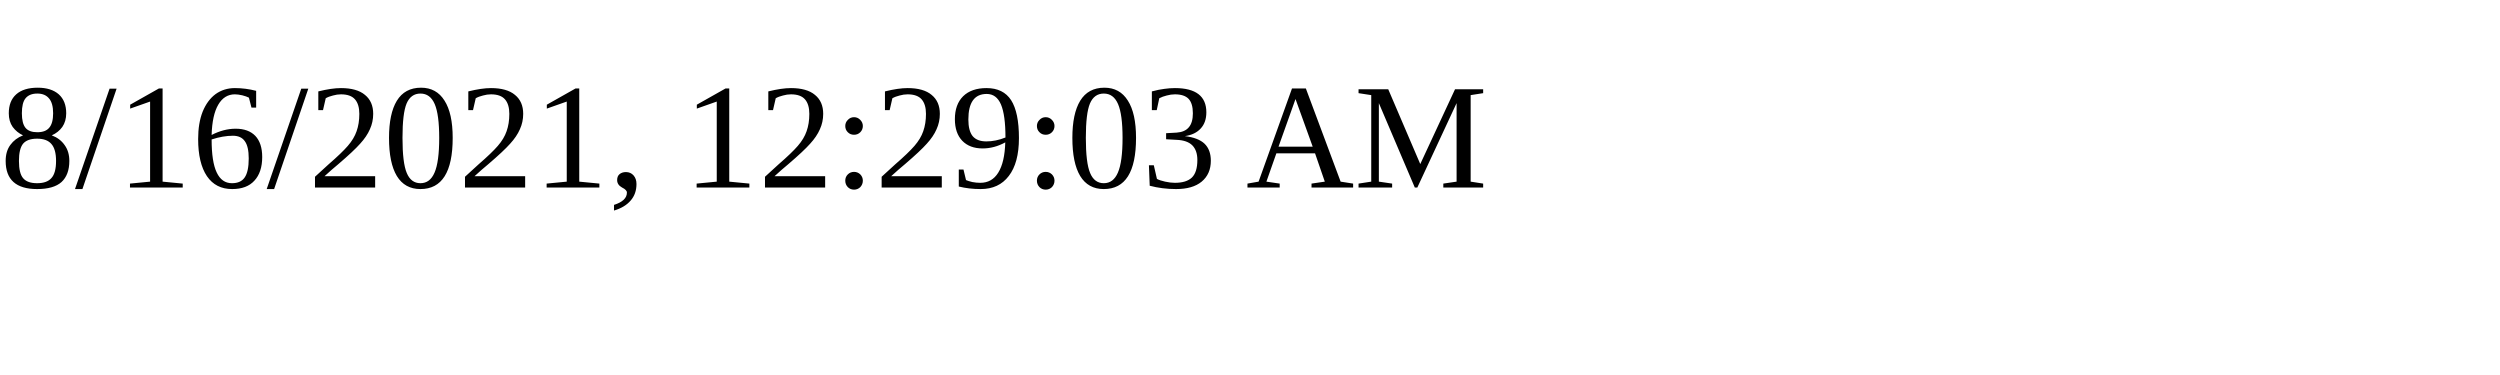
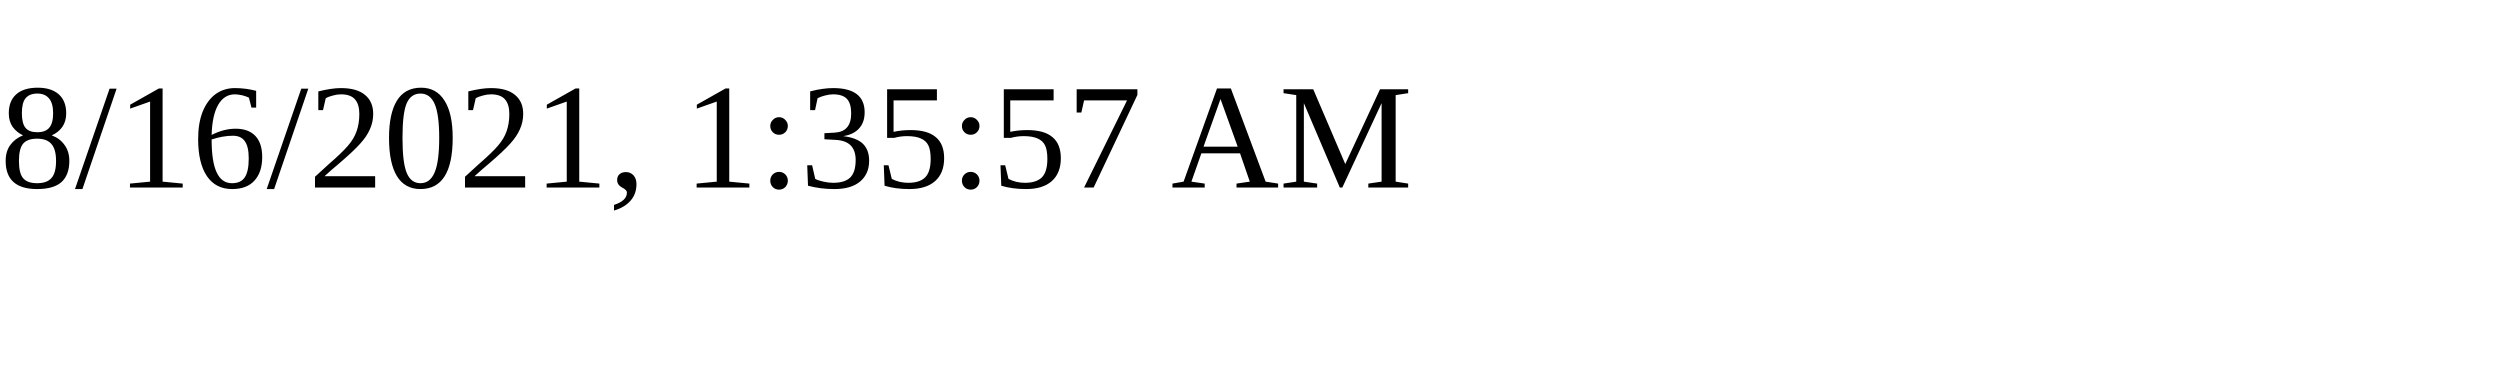
<svg xmlns="http://www.w3.org/2000/svg" height="30" width="200">
-   <text x="0" y="15">8/16/2021, 12:29:03 AM</text>
+   <text x="0" y="15">8/16/2021, 1:35:57 AM</text>
</svg>
